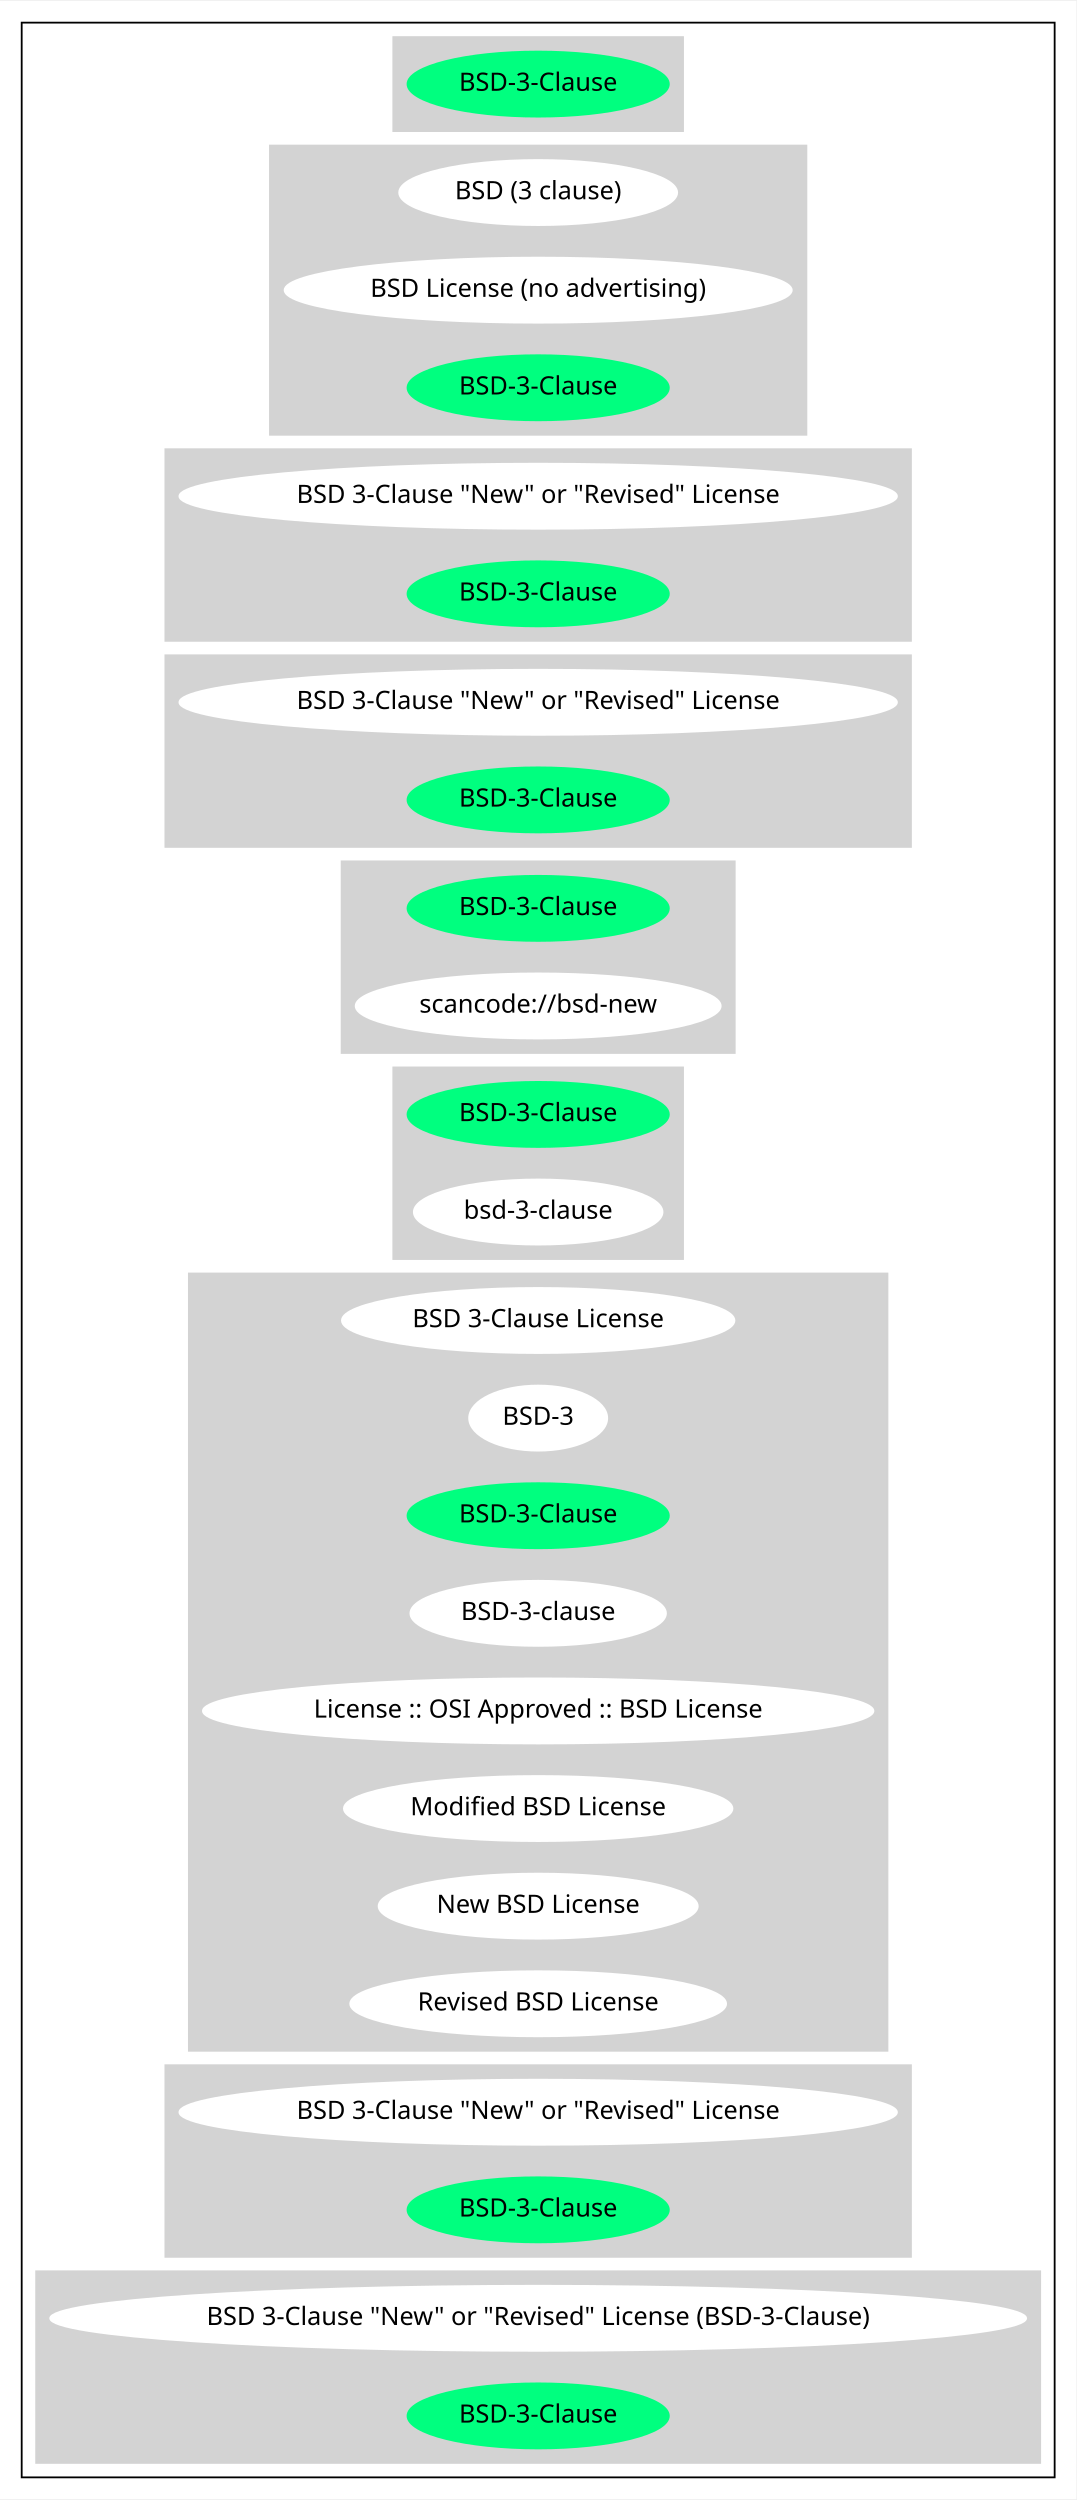
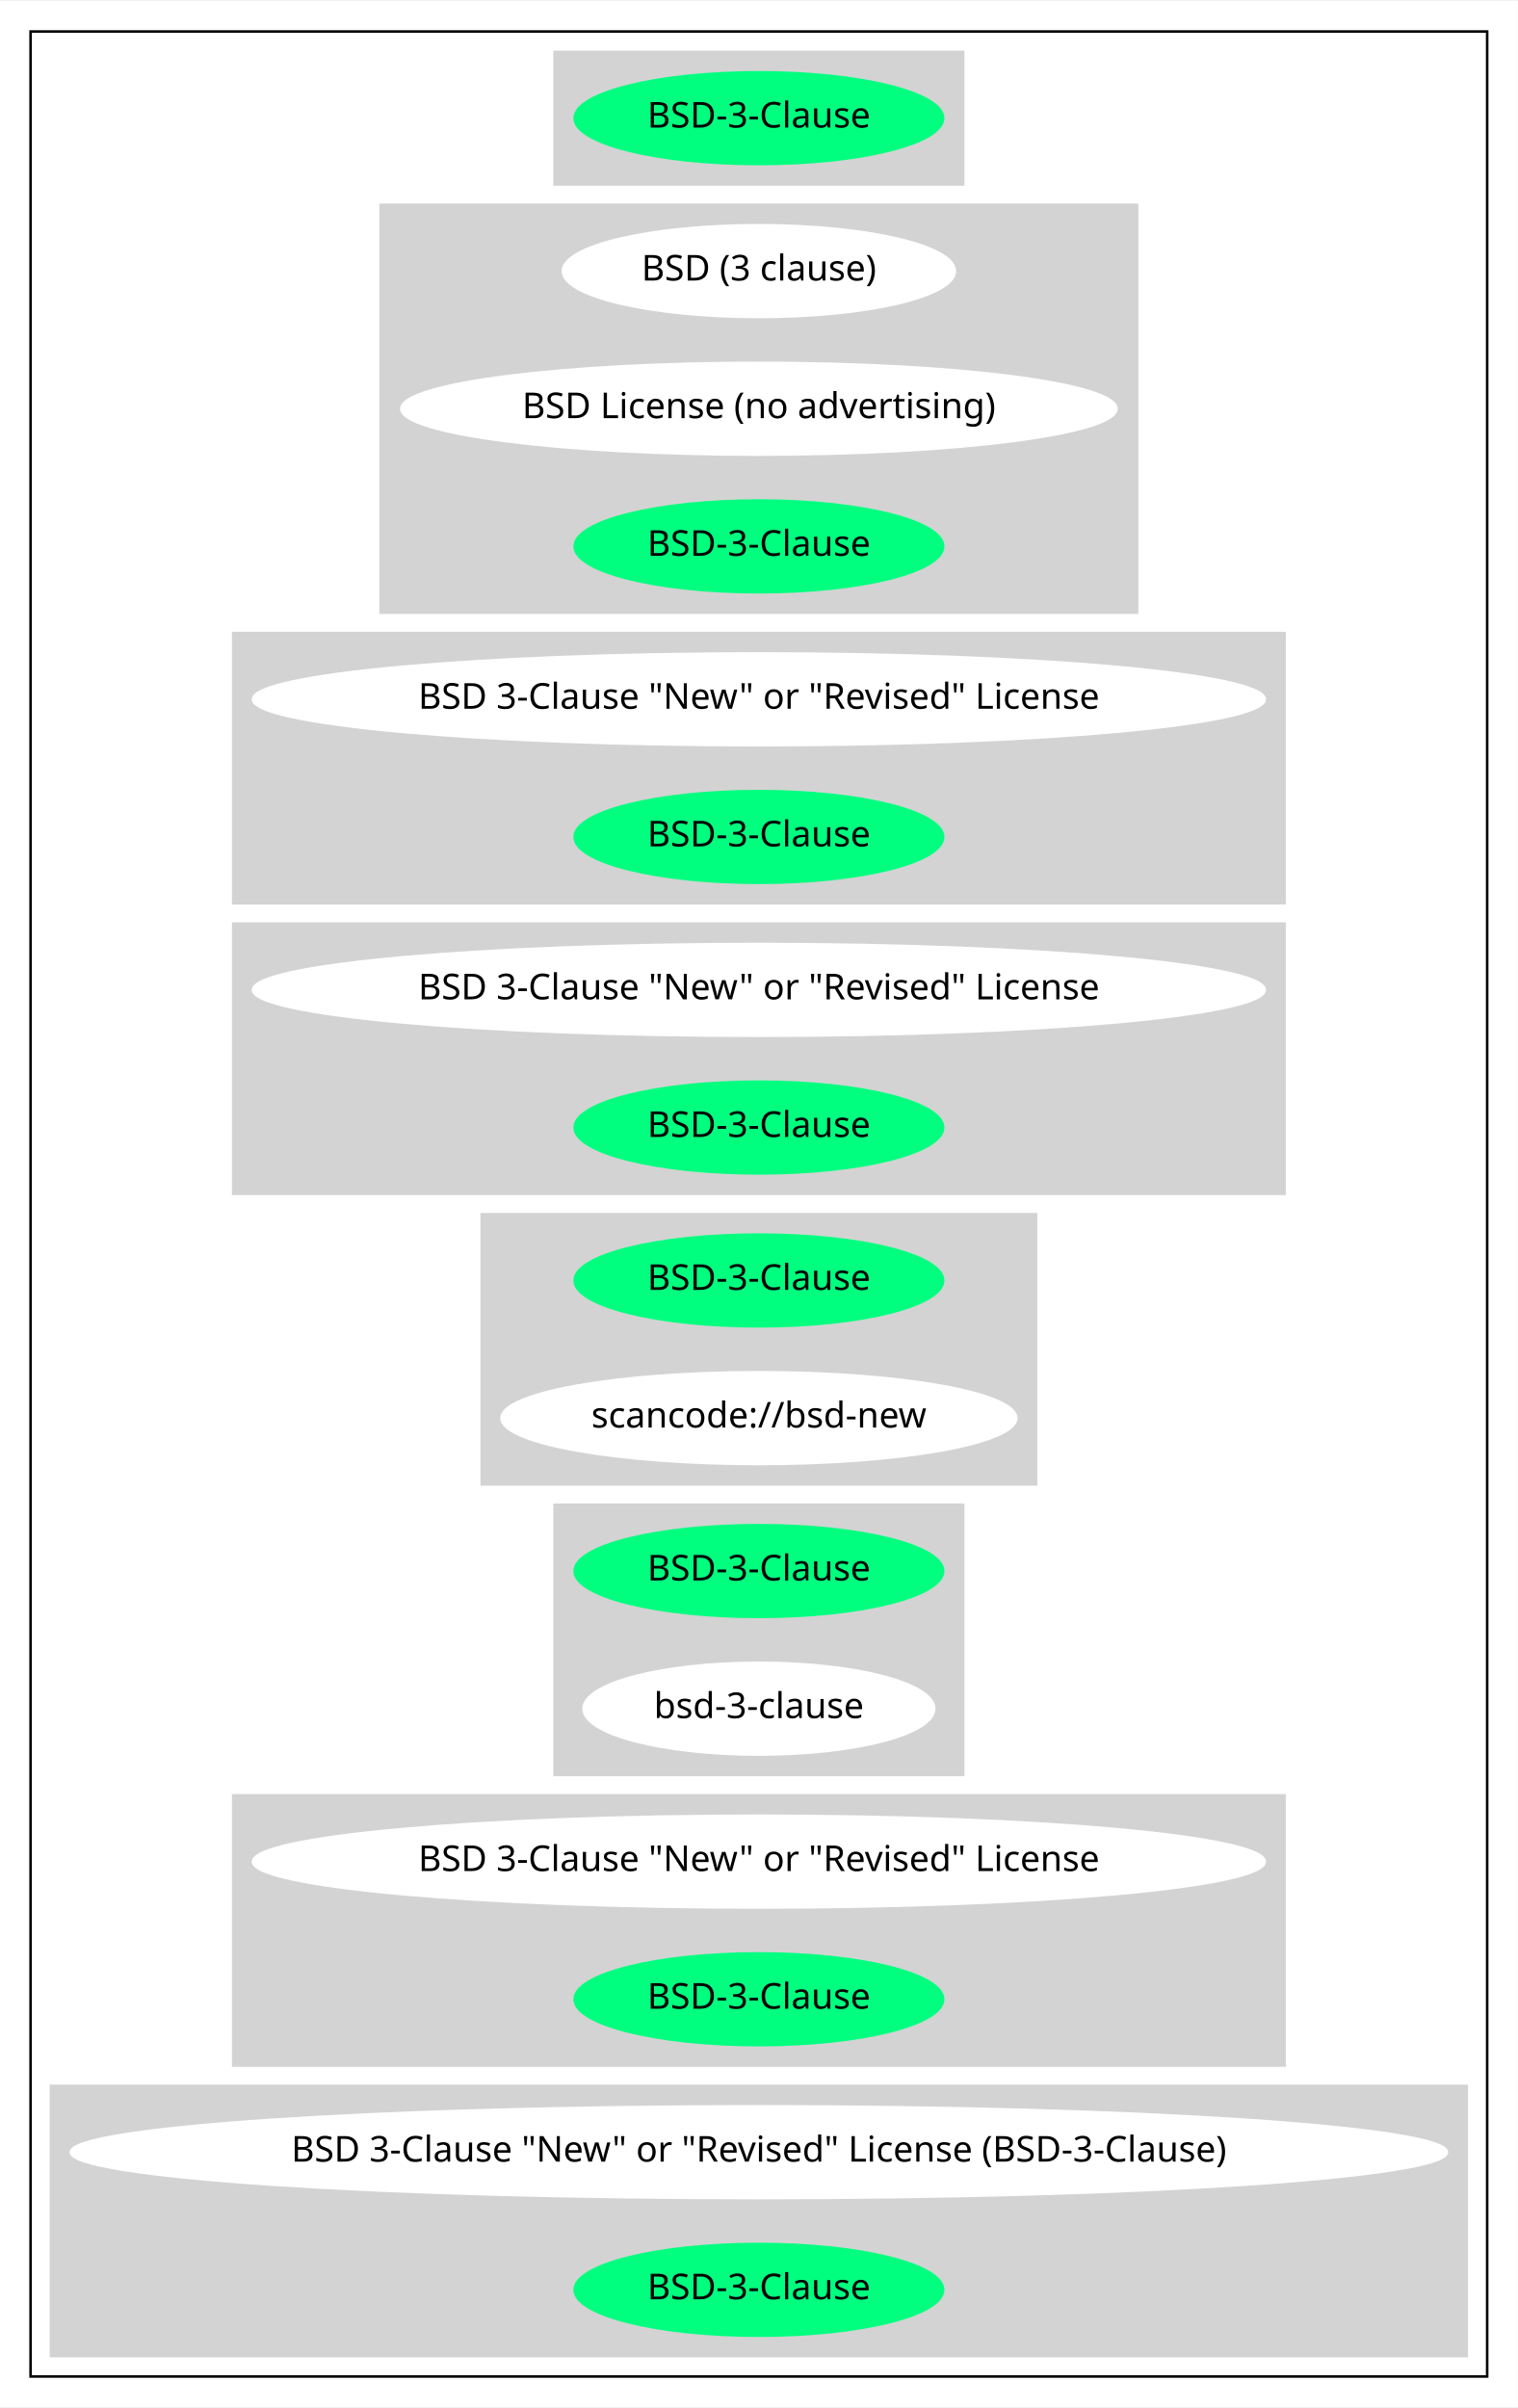
- <svg xmlns="http://www.w3.org/2000/svg" width="595pt" height="1382pt" viewBox="0.00 0.00 595.45 1382.00">
-   <g id="graph0" class="graph" transform="scale(1 1) rotate(0) translate(4 1378)">
-     <polygon fill="white" stroke="transparent" points="-4,4 -4,-1378 591.45,-1378 591.45,4 -4,4" />
+ <svg xmlns="http://www.w3.org/2000/svg" width="595pt" height="944pt" viewBox="0.00 0.00 595.45 944.00">
+   <g id="graph0" class="graph" transform="scale(1 1) rotate(0) translate(4 940)">
+     <polygon fill="white" stroke="transparent" points="-4,4 -4,-940 591.45,-940 591.45,4 -4,4" />
    <g id="clust1" class="cluster">
-       <polygon fill="none" stroke="black" points="8,-8 8,-1366 579.45,-1366 579.45,-8 8,-8" />
+       <polygon fill="none" stroke="black" points="8,-8 8,-928 579.45,-928 579.45,-8 8,-8" />
    </g>
    <g id="clust2" class="cluster">
-       <polygon fill="lightgray" stroke="lightgray" points="213.58,-1306 213.58,-1358 373.87,-1358 373.87,-1306 213.58,-1306" />
+       <polygon fill="lightgray" stroke="lightgray" points="213.58,-868 213.58,-920 373.87,-920 373.87,-868 213.58,-868" />
    </g>
    <g id="clust3" class="cluster">
-       <polygon fill="lightgray" stroke="lightgray" points="145.34,-1138 145.34,-1298 442.11,-1298 442.11,-1138 145.34,-1138" />
+       <polygon fill="lightgray" stroke="lightgray" points="145.34,-700 145.34,-860 442.11,-860 442.11,-700 145.34,-700" />
    </g>
    <g id="clust4" class="cluster">
-       <polygon fill="lightgray" stroke="lightgray" points="87.49,-1024 87.49,-1130 499.96,-1130 499.96,-1024 87.49,-1024" />
+       <polygon fill="lightgray" stroke="lightgray" points="87.49,-586 87.49,-692 499.96,-692 499.96,-586 87.49,-586" />
    </g>
    <g id="clust5" class="cluster">
-       <polygon fill="lightgray" stroke="lightgray" points="87.49,-910 87.49,-1016 499.96,-1016 499.96,-910 87.49,-910" />
+       <polygon fill="lightgray" stroke="lightgray" points="87.49,-472 87.49,-578 499.96,-578 499.96,-472 87.49,-472" />
    </g>
    <g id="clust6" class="cluster">
-       <polygon fill="lightgray" stroke="lightgray" points="184.99,-796 184.99,-902 402.47,-902 402.47,-796 184.99,-796" />
+       <polygon fill="lightgray" stroke="lightgray" points="184.99,-358 184.99,-464 402.47,-464 402.47,-358 184.99,-358" />
    </g>
    <g id="clust7" class="cluster">
-       <polygon fill="lightgray" stroke="lightgray" points="213.58,-682 213.58,-788 373.87,-788 373.87,-682 213.58,-682" />
+       <polygon fill="lightgray" stroke="lightgray" points="213.58,-244 213.58,-350 373.87,-350 373.87,-244 213.58,-244" />
    </g>
    <g id="clust8" class="cluster">
-       <polygon fill="lightgray" stroke="lightgray" points="100.49,-244 100.49,-674 486.96,-674 486.96,-244 100.49,-244" />
+       <polygon fill="lightgray" stroke="lightgray" points="87.49,-130 87.49,-236 499.96,-236 499.96,-130 87.49,-130" />
    </g>
    <g id="clust9" class="cluster">
-       <polygon fill="lightgray" stroke="lightgray" points="87.49,-130 87.49,-236 499.96,-236 499.96,-130 87.49,-130" />
-     </g>
-     <g id="clust10" class="cluster">
      <polygon fill="lightgray" stroke="lightgray" points="16,-16 16,-122 571.45,-122 571.45,-16 16,-16" />
    </g>
    <g id="node1" class="node">
-       <ellipse fill="springgreen" stroke="springgreen" cx="293.73" cy="-1332" rx="72.29" ry="18" />
-       <text text-anchor="middle" x="293.73" y="-1328.3" font-family="Times-Roman" font-size="14.00">BSD-3-Clause</text>
+       <ellipse fill="springgreen" stroke="springgreen" cx="293.73" cy="-894" rx="72.29" ry="18" />
+       <text text-anchor="middle" x="293.73" y="-890.3" font-family="Times-Roman" font-size="14.00">BSD-3-Clause</text>
    </g>
    <g id="node2" class="node">
-       <ellipse fill="white" stroke="white" cx="293.73" cy="-1272" rx="76.89" ry="18" />
-       <text text-anchor="middle" x="293.73" y="-1268.3" font-family="Times-Roman" font-size="14.00">BSD (3 clause)</text>
+       <ellipse fill="white" stroke="white" cx="293.73" cy="-834" rx="76.89" ry="18" />
+       <text text-anchor="middle" x="293.73" y="-830.3" font-family="Times-Roman" font-size="14.00">BSD (3 clause)</text>
    </g>
    <g id="node3" class="node">
-       <ellipse fill="white" stroke="white" cx="293.73" cy="-1218" rx="140.28" ry="18" />
-       <text text-anchor="middle" x="293.73" y="-1214.3" font-family="Times-Roman" font-size="14.00">BSD License (no advertising)</text>
+       <ellipse fill="white" stroke="white" cx="293.73" cy="-780" rx="140.28" ry="18" />
+       <text text-anchor="middle" x="293.73" y="-776.3" font-family="Times-Roman" font-size="14.00">BSD License (no advertising)</text>
    </g>
    <g id="node4" class="node">
-       <ellipse fill="springgreen" stroke="springgreen" cx="293.73" cy="-1164" rx="72.29" ry="18" />
-       <text text-anchor="middle" x="293.73" y="-1160.3" font-family="Times-Roman" font-size="14.00">BSD-3-Clause</text>
+       <ellipse fill="springgreen" stroke="springgreen" cx="293.73" cy="-726" rx="72.29" ry="18" />
+       <text text-anchor="middle" x="293.73" y="-722.3" font-family="Times-Roman" font-size="14.00">BSD-3-Clause</text>
    </g>
    <g id="node5" class="node">
-       <ellipse fill="white" stroke="white" cx="293.73" cy="-1104" rx="198.47" ry="18" />
-       <text text-anchor="middle" x="293.73" y="-1100.3" font-family="Times-Roman" font-size="14.00">BSD 3-Clause "New" or "Revised" License</text>
+       <ellipse fill="white" stroke="white" cx="293.73" cy="-666" rx="198.47" ry="18" />
+       <text text-anchor="middle" x="293.73" y="-662.3" font-family="Times-Roman" font-size="14.00">BSD 3-Clause "New" or "Revised" License</text>
    </g>
    <g id="node6" class="node">
-       <ellipse fill="springgreen" stroke="springgreen" cx="293.73" cy="-1050" rx="72.29" ry="18" />
-       <text text-anchor="middle" x="293.73" y="-1046.3" font-family="Times-Roman" font-size="14.00">BSD-3-Clause</text>
+       <ellipse fill="springgreen" stroke="springgreen" cx="293.73" cy="-612" rx="72.29" ry="18" />
+       <text text-anchor="middle" x="293.73" y="-608.3" font-family="Times-Roman" font-size="14.00">BSD-3-Clause</text>
    </g>
    <g id="node7" class="node">
-       <ellipse fill="white" stroke="white" cx="293.73" cy="-990" rx="198.47" ry="18" />
-       <text text-anchor="middle" x="293.73" y="-986.3" font-family="Times-Roman" font-size="14.00">BSD 3-Clause "New" or "Revised" License</text>
+       <ellipse fill="white" stroke="white" cx="293.73" cy="-552" rx="198.47" ry="18" />
+       <text text-anchor="middle" x="293.73" y="-548.3" font-family="Times-Roman" font-size="14.00">BSD 3-Clause "New" or "Revised" License</text>
    </g>
    <g id="node8" class="node">
-       <ellipse fill="springgreen" stroke="springgreen" cx="293.73" cy="-936" rx="72.29" ry="18" />
-       <text text-anchor="middle" x="293.73" y="-932.3" font-family="Times-Roman" font-size="14.00">BSD-3-Clause</text>
+       <ellipse fill="springgreen" stroke="springgreen" cx="293.73" cy="-498" rx="72.29" ry="18" />
+       <text text-anchor="middle" x="293.73" y="-494.3" font-family="Times-Roman" font-size="14.00">BSD-3-Clause</text>
    </g>
    <g id="node9" class="node">
-       <ellipse fill="springgreen" stroke="springgreen" cx="293.73" cy="-876" rx="72.29" ry="18" />
-       <text text-anchor="middle" x="293.73" y="-872.3" font-family="Times-Roman" font-size="14.00">BSD-3-Clause</text>
+       <ellipse fill="springgreen" stroke="springgreen" cx="293.73" cy="-438" rx="72.29" ry="18" />
+       <text text-anchor="middle" x="293.73" y="-434.3" font-family="Times-Roman" font-size="14.00">BSD-3-Clause</text>
    </g>
    <g id="node10" class="node">
-       <ellipse fill="white" stroke="white" cx="293.73" cy="-822" rx="100.98" ry="18" />
-       <text text-anchor="middle" x="293.73" y="-818.3" font-family="Times-Roman" font-size="14.00">scancode://bsd-new</text>
+       <ellipse fill="white" stroke="white" cx="293.73" cy="-384" rx="100.98" ry="18" />
+       <text text-anchor="middle" x="293.73" y="-380.3" font-family="Times-Roman" font-size="14.00">scancode://bsd-new</text>
    </g>
    <g id="node11" class="node">
-       <ellipse fill="springgreen" stroke="springgreen" cx="293.73" cy="-762" rx="72.29" ry="18" />
-       <text text-anchor="middle" x="293.73" y="-758.3" font-family="Times-Roman" font-size="14.00">BSD-3-Clause</text>
+       <ellipse fill="springgreen" stroke="springgreen" cx="293.73" cy="-324" rx="72.29" ry="18" />
+       <text text-anchor="middle" x="293.73" y="-320.3" font-family="Times-Roman" font-size="14.00">BSD-3-Clause</text>
    </g>
    <g id="node12" class="node">
-       <ellipse fill="white" stroke="white" cx="293.73" cy="-708" rx="68.79" ry="18" />
-       <text text-anchor="middle" x="293.73" y="-704.3" font-family="Times-Roman" font-size="14.00">bsd-3-clause</text>
+       <ellipse fill="white" stroke="white" cx="293.73" cy="-270" rx="68.79" ry="18" />
+       <text text-anchor="middle" x="293.73" y="-266.3" font-family="Times-Roman" font-size="14.00">bsd-3-clause</text>
    </g>
    <g id="node13" class="node">
-       <ellipse fill="white" stroke="white" cx="293.73" cy="-648" rx="108.58" ry="18" />
-       <text text-anchor="middle" x="293.73" y="-644.3" font-family="Times-Roman" font-size="14.00">BSD 3-Clause License</text>
-     </g>
-     <g id="node14" class="node">
-       <ellipse fill="white" stroke="white" cx="293.73" cy="-594" rx="38.19" ry="18" />
-       <text text-anchor="middle" x="293.73" y="-590.3" font-family="Times-Roman" font-size="14.00">BSD-3</text>
-     </g>
-     <g id="node15" class="node">
-       <ellipse fill="springgreen" stroke="springgreen" cx="293.73" cy="-540" rx="72.29" ry="18" />
-       <text text-anchor="middle" x="293.73" y="-536.3" font-family="Times-Roman" font-size="14.00">BSD-3-Clause</text>
-     </g>
-     <g id="node16" class="node">
-       <ellipse fill="white" stroke="white" cx="293.73" cy="-486" rx="70.69" ry="18" />
-       <text text-anchor="middle" x="293.73" y="-482.3" font-family="Times-Roman" font-size="14.00">BSD-3-clause</text>
-     </g>
-     <g id="node17" class="node">
-       <ellipse fill="white" stroke="white" cx="293.73" cy="-432" rx="185.47" ry="18" />
-       <text text-anchor="middle" x="293.73" y="-428.3" font-family="Times-Roman" font-size="14.00">License :: OSI Approved :: BSD License</text>
-     </g>
-     <g id="node18" class="node">
-       <ellipse fill="white" stroke="white" cx="293.73" cy="-378" rx="107.48" ry="18" />
-       <text text-anchor="middle" x="293.73" y="-374.3" font-family="Times-Roman" font-size="14.00">Modified BSD License</text>
-     </g>
-     <g id="node19" class="node">
-       <ellipse fill="white" stroke="white" cx="293.73" cy="-324" rx="88.28" ry="18" />
-       <text text-anchor="middle" x="293.73" y="-320.3" font-family="Times-Roman" font-size="14.00">New BSD License</text>
-     </g>
-     <g id="node20" class="node">
-       <ellipse fill="white" stroke="white" cx="293.73" cy="-270" rx="103.98" ry="18" />
-       <text text-anchor="middle" x="293.73" y="-266.3" font-family="Times-Roman" font-size="14.00">Revised BSD License</text>
-     </g>
-     <g id="node21" class="node">
      <ellipse fill="white" stroke="white" cx="293.73" cy="-210" rx="198.47" ry="18" />
      <text text-anchor="middle" x="293.73" y="-206.3" font-family="Times-Roman" font-size="14.00">BSD 3-Clause "New" or "Revised" License</text>
    </g>
-     <g id="node22" class="node">
+     <g id="node14" class="node">
      <ellipse fill="springgreen" stroke="springgreen" cx="293.73" cy="-156" rx="72.29" ry="18" />
      <text text-anchor="middle" x="293.73" y="-152.3" font-family="Times-Roman" font-size="14.00">BSD-3-Clause</text>
    </g>
-     <g id="node23" class="node">
+     <g id="node15" class="node">
      <ellipse fill="white" stroke="white" cx="293.73" cy="-96" rx="269.95" ry="18" />
      <text text-anchor="middle" x="293.73" y="-92.3" font-family="Times-Roman" font-size="14.00">BSD 3-Clause "New" or "Revised" License (BSD-3-Clause)</text>
    </g>
-     <g id="node24" class="node">
+     <g id="node16" class="node">
      <ellipse fill="springgreen" stroke="springgreen" cx="293.73" cy="-42" rx="72.29" ry="18" />
      <text text-anchor="middle" x="293.73" y="-38.3" font-family="Times-Roman" font-size="14.00">BSD-3-Clause</text>
    </g>
  </g>
</svg>
